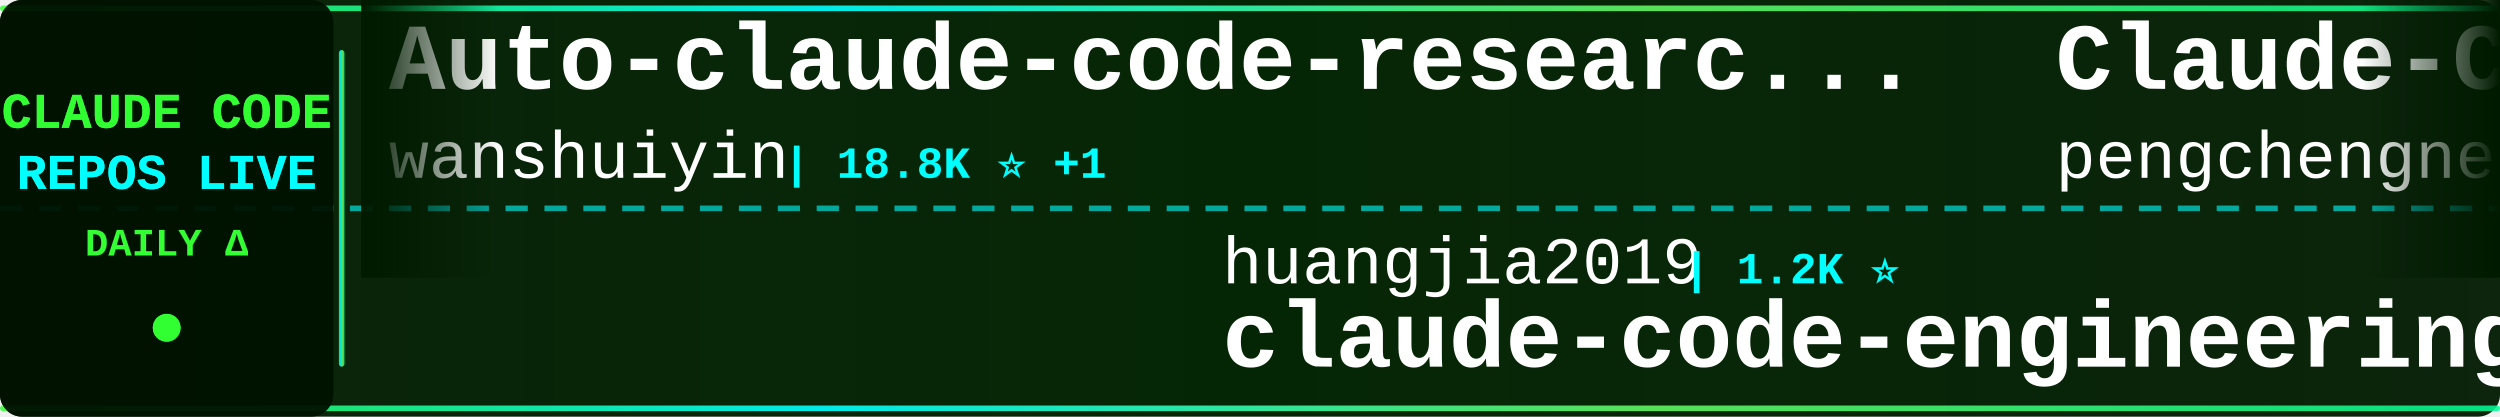
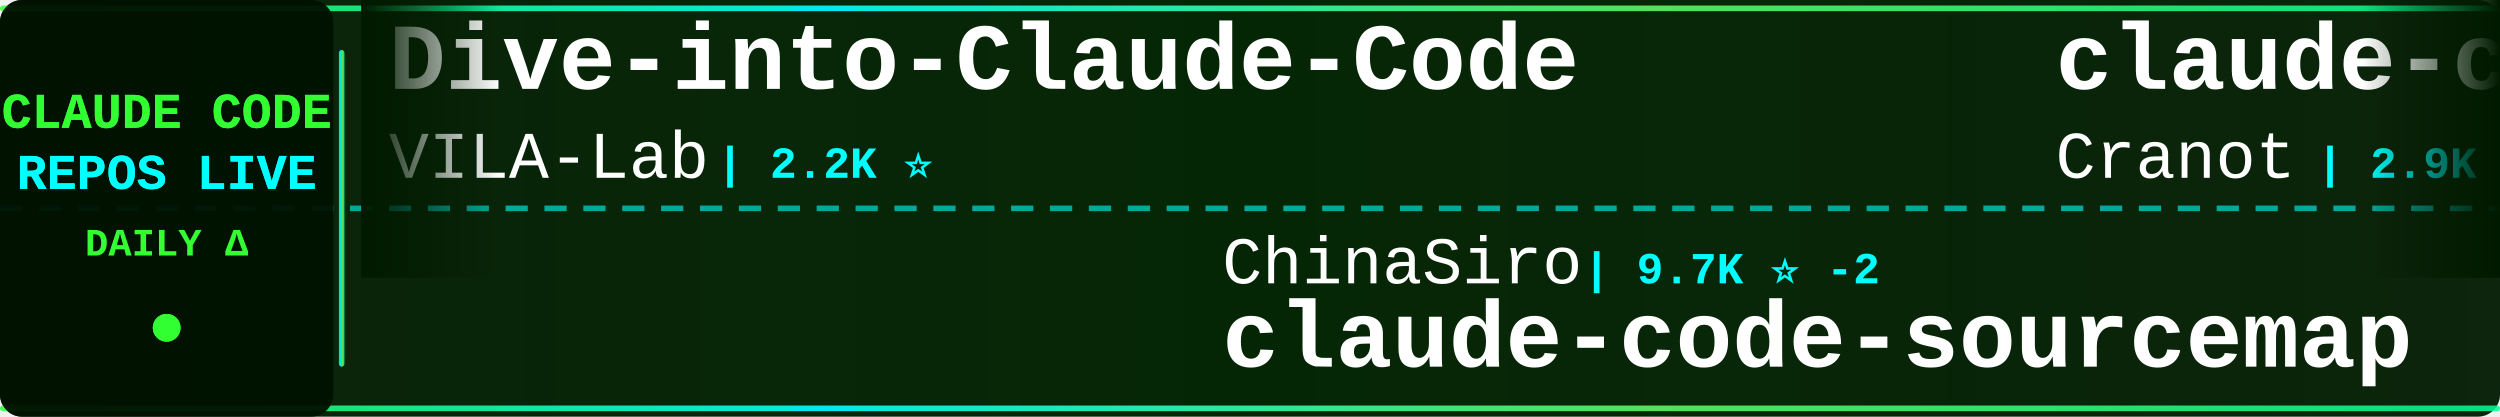
<svg xmlns="http://www.w3.org/2000/svg" width="900" height="150">
  <defs>
    <linearGradient id="tickerBg" x1="0%" y1="0%" x2="100%" y2="0%">
      <stop offset="0%" style="stop-color:#001a00;stop-opacity:0.95" />
      <stop offset="50%" style="stop-color:#002200;stop-opacity:0.98" />
      <stop offset="100%" style="stop-color:#001a00;stop-opacity:0.95" />
    </linearGradient>
    <linearGradient id="borderGrad" x1="0%" y1="0%" x2="100%" y2="0%">
      <stop offset="0%" style="stop-color:#33ff33;stop-opacity:0.85">
        <animate attributeName="stop-opacity" values="0.85;1;0.85" dur="2s" repeatCount="indefinite" />
      </stop>
      <stop offset="33%" style="stop-color:#00ffff;stop-opacity:0.9">
        <animate attributeName="stop-opacity" values="0.9;1;0.9" dur="2.2s" repeatCount="indefinite" />
      </stop>
      <stop offset="66%" style="stop-color:#66ff66;stop-opacity:0.85">
        <animate attributeName="stop-opacity" values="0.85;1;0.85" dur="1.8s" repeatCount="indefinite" />
      </stop>
      <stop offset="100%" style="stop-color:#00ff99;stop-opacity:0.85">
        <animate attributeName="stop-opacity" values="0.85;1;0.85" dur="2s" repeatCount="indefinite" />
      </stop>
    </linearGradient>
    <filter id="textGlow">
      <feGaussianBlur stdDeviation="0.1" result="coloredBlur" />
      <feMerge>
        <feMergeNode in="coloredBlur" />
        <feMergeNode in="SourceGraphic" />
      </feMerge>
    </filter>
    <filter id="metricGlow">
      <feGaussianBlur stdDeviation="0.2" result="coloredBlur" />
      <feMerge>
        <feMergeNode in="coloredBlur" />
        <feMergeNode in="SourceGraphic" />
      </feMerge>
    </filter>
    <linearGradient id="leftFade" x1="0%" y1="0%" x2="100%" y2="0%">
      <stop offset="0%" style="stop-color:#001a00;stop-opacity:1" />
      <stop offset="100%" style="stop-color:#001a00;stop-opacity:0" />
    </linearGradient>
    <linearGradient id="rightFade" x1="0%" y1="0%" x2="100%" y2="0%">
      <stop offset="0%" style="stop-color:#001a00;stop-opacity:0" />
      <stop offset="100%" style="stop-color:#001a00;stop-opacity:1" />
    </linearGradient>
  </defs>
  <rect width="900" height="150" fill="url(#tickerBg)" rx="8" />
  <rect x="0" y="2" width="900" height="2" fill="url(#borderGrad)" rx="1" />
  <rect x="0" y="146" width="900" height="2" fill="url(#borderGrad)" rx="1" />
  <line x1="0" y1="75" x2="900" y2="75" stroke="#00ffff" stroke-width="2" stroke-dasharray="8 6" opacity="0.6" />
  <rect x="0" y="0" width="120" height="150" fill="#001100" opacity="0.95" rx="8" />
  <text x="60" y="46" font-family="'Courier New', monospace" font-size="18" font-weight="bold" fill="#33ff33" text-anchor="middle" filter="url(#textGlow)">
    CLAUDE CODE
  </text>
  <text x="60" y="68" font-family="'Courier New', monospace" font-size="18" font-weight="bold" fill="#00ffff" text-anchor="middle" filter="url(#textGlow)">
    REPOS LIVE
  </text>
  <text x="60" y="92" font-family="'Courier New', monospace" font-size="14" font-weight="bold" fill="#33ff33" text-anchor="middle">
    DAILY Δ
  </text>
  <circle cx="60" cy="118" r="5" fill="#33ff33" filter="url(#metricGlow)">
    <animate attributeName="r" values="4;6;4" dur="1.5s" repeatCount="indefinite" />
    <animate attributeName="opacity" values="0.6;1;0.6" dur="1.5s" repeatCount="indefinite" />
  </circle>
  <rect x="122" y="18" width="2" height="114" fill="url(#borderGrad)" rx="1" />
  <clipPath id="tickerClip">
    <rect x="130" y="0" width="770" height="150" />
  </clipPath>
  <g clip-path="url(#tickerClip)">
    <g id="tickerItems">
      <animateTransform attributeName="transform" attributeType="XML" type="translate" from="0 0" to="-3000 0" dur="54s" repeatCount="indefinite" />
      <g transform="translate(0, 0)">
-         <text x="140" y="32" font-family="'Courier New', monospace" font-size="34" font-weight="bold" fill="#ffffff">Auto-claude-code-researc...</text>
-         <text x="140" y="64" font-family="'Courier New', monospace" font-size="24" font-weight="normal" fill="#ffffff" opacity="1.0">wanshuiyin</text>
-         <text x="282" y="64" font-family="'Courier New', monospace" font-size="16" font-weight="bold" fill="#00ffff"> | 18.8K ⭐ +1</text>
-       </g>
-       <g transform="translate(300, 0)">
-         <text x="140" y="102" font-family="'Courier New', monospace" font-size="24" font-weight="normal" fill="#ffffff" opacity="1.0">huangjia2019</text>
-         <text x="306" y="102" font-family="'Courier New', monospace" font-size="16" font-weight="bold" fill="#00ffff"> | 1.2K ⭐</text>
-         <text x="140" y="132" font-family="'Courier New', monospace" font-size="34" font-weight="bold" fill="#ffffff">claude-code-engineering</text>
-       </g>
-       <g transform="translate(600, 0)">
-         <text x="140" y="32" font-family="'Courier New', monospace" font-size="34" font-weight="bold" fill="#ffffff">Claude-Code</text>
-         <text x="140" y="64" font-family="'Courier New', monospace" font-size="24" font-weight="normal" fill="#ffffff" opacity="1.0">pengchengneo</text>
-         <text x="306" y="64" font-family="'Courier New', monospace" font-size="16" font-weight="bold" fill="#00ffff"> | 1.8K ⭐</text>
-       </g>
-       <g transform="translate(900, 0)">
-         <text x="140" y="102" font-family="'Courier New', monospace" font-size="24" font-weight="normal" fill="#ffffff" opacity="1.0">Yeachan-Heo</text>
-         <text x="294" y="102" font-family="'Courier New', monospace" font-size="16" font-weight="bold" fill="#00ffff"> | 40.7K ⭐ +2</text>
-         <text x="140" y="132" font-family="'Courier New', monospace" font-size="34" font-weight="bold" fill="#ffffff">oh-my-claudecode</text>
-       </g>
-       <g transform="translate(1200, 0)">
-         <text x="140" y="32" font-family="'Courier New', monospace" font-size="34" font-weight="bold" fill="#ffffff">awesome-claude-code-suba...</text>
-         <text x="140" y="64" font-family="'Courier New', monospace" font-size="24" font-weight="normal" fill="#ffffff" opacity="1.0">VoltAgent</text>
-         <text x="270" y="64" font-family="'Courier New', monospace" font-size="16" font-weight="bold" fill="#00ffff"> | 26.4K ⭐ +2</text>
-       </g>
-       <g transform="translate(1500, 0)">
-         <text x="140" y="102" font-family="'Courier New', monospace" font-size="24" font-weight="normal" fill="#ffffff" opacity="1.0">rohitg00</text>
-         <text x="258" y="102" font-family="'Courier New', monospace" font-size="16" font-weight="bold" fill="#00ffff"> | 2.8K ⭐</text>
-         <text x="140" y="132" font-family="'Courier New', monospace" font-size="34" font-weight="bold" fill="#ffffff">awesome-claude-code-tool...</text>
-       </g>
-       <g transform="translate(1800, 0)">
-         <text x="140" y="32" font-family="'Courier New', monospace" font-size="34" font-weight="bold" fill="#ffffff">claude-code-from-scratch</text>
-         <text x="140" y="64" font-family="'Courier New', monospace" font-size="24" font-weight="normal" fill="#ffffff" opacity="1.0">Windy3f3f3f3f</text>
-         <text x="318" y="64" font-family="'Courier New', monospace" font-size="16" font-weight="bold" fill="#00ffff"> | 2.8K ⭐</text>
-       </g>
-       <g transform="translate(2100, 0)">
-         <text x="140" y="102" font-family="'Courier New', monospace" font-size="24" font-weight="normal" fill="#ffffff" opacity="1.0">https-deeplearning-ai</text>
-         <text x="414" y="102" font-family="'Courier New', monospace" font-size="16" font-weight="bold" fill="#00ffff"> | 561 ⭐</text>
-         <text x="140" y="132" font-family="'Courier New', monospace" font-size="34" font-weight="bold" fill="#ffffff">sc-claude-code-files</text>
-       </g>
-       <g transform="translate(2400, 0)">
        <text x="140" y="32" font-family="'Courier New', monospace" font-size="34" font-weight="bold" fill="#ffffff">Dive-into-Claude-Code</text>
        <text x="140" y="64" font-family="'Courier New', monospace" font-size="24" font-weight="normal" fill="#ffffff" opacity="1.0">VILA-Lab</text>
        <text x="258" y="64" font-family="'Courier New', monospace" font-size="16" font-weight="bold" fill="#00ffff"> | 2.2K ⭐</text>
      </g>
+       <g transform="translate(300, 0)">
+         <text x="140" y="102" font-family="'Courier New', monospace" font-size="24" font-weight="normal" fill="#ffffff" opacity="1.0">ChinaSiro</text>
+         <text x="270" y="102" font-family="'Courier New', monospace" font-size="16" font-weight="bold" fill="#00ffff"> | 9.7K ⭐ -2</text>
+         <text x="140" y="132" font-family="'Courier New', monospace" font-size="34" font-weight="bold" fill="#ffffff">claude-code-sourcemap</text>
+       </g>
+       <g transform="translate(600, 0)">
+         <text x="140" y="32" font-family="'Courier New', monospace" font-size="34" font-weight="bold" fill="#ffffff">claude-code-guide</text>
+         <text x="140" y="64" font-family="'Courier New', monospace" font-size="24" font-weight="normal" fill="#ffffff" opacity="1.0">Cranot</text>
+         <text x="234" y="64" font-family="'Courier New', monospace" font-size="16" font-weight="bold" fill="#00ffff"> | 2.9K ⭐</text>
+       </g>
+       <g transform="translate(900, 0)">
+         <text x="140" y="102" font-family="'Courier New', monospace" font-size="24" font-weight="normal" fill="#ffffff" opacity="1.0">lorryjovens-hub</text>
+         <text x="342" y="102" font-family="'Courier New', monospace" font-size="16" font-weight="bold" fill="#00ffff"> | 1.7K ⭐</text>
+         <text x="140" y="132" font-family="'Courier New', monospace" font-size="34" font-weight="bold" fill="#ffffff">claude-code-rust</text>
+       </g>
+       <g transform="translate(1200, 0)">
+         <text x="140" y="32" font-family="'Courier New', monospace" font-size="34" font-weight="bold" fill="#ffffff">claude-code-hooks-master...</text>
+         <text x="140" y="64" font-family="'Courier New', monospace" font-size="24" font-weight="normal" fill="#ffffff" opacity="1.0">disler</text>
+         <text x="234" y="64" font-family="'Courier New', monospace" font-size="16" font-weight="bold" fill="#00ffff"> | 4.0K ⭐</text>
+       </g>
+       <g transform="translate(1500, 0)">
+         <text x="140" y="102" font-family="'Courier New', monospace" font-size="24" font-weight="normal" fill="#ffffff" opacity="1.0">anthropics</text>
+         <text x="282" y="102" font-family="'Courier New', monospace" font-size="16" font-weight="bold" fill="#00ffff"> | 6.8K ⭐ +3</text>
+         <text x="140" y="132" font-family="'Courier New', monospace" font-size="34" font-weight="bold" fill="#ffffff">claude-code-security-rev...</text>
+       </g>
+       <g transform="translate(1800, 0)">
+         <text x="140" y="32" font-family="'Courier New', monospace" font-size="34" font-weight="bold" fill="#ffffff">claude-code-infrastructu...</text>
+         <text x="140" y="64" font-family="'Courier New', monospace" font-size="24" font-weight="normal" fill="#ffffff" opacity="1.0">diet103</text>
+         <text x="246" y="64" font-family="'Courier New', monospace" font-size="16" font-weight="bold" fill="#00ffff"> | 10.0K ⭐</text>
+       </g>
+       <g transform="translate(2100, 0)">
+         <text x="140" y="102" font-family="'Courier New', monospace" font-size="24" font-weight="normal" fill="#ffffff" opacity="1.0">zstmfhy</text>
+         <text x="246" y="102" font-family="'Courier New', monospace" font-size="16" font-weight="bold" fill="#00ffff"> | 188 ⭐</text>
+         <text x="140" y="132" font-family="'Courier New', monospace" font-size="34" font-weight="bold" fill="#ffffff">Claude-code</text>
+       </g>
+       <g transform="translate(2400, 0)">
+         <text x="140" y="32" font-family="'Courier New', monospace" font-size="34" font-weight="bold" fill="#ffffff">claude-code-tudou</text>
+         <text x="140" y="64" font-family="'Courier New', monospace" font-size="24" font-weight="normal" fill="#ffffff" opacity="1.0">AICoderTudou</text>
+         <text x="306" y="64" font-family="'Courier New', monospace" font-size="16" font-weight="bold" fill="#00ffff"> | 493 ⭐</text>
+       </g>
      <g transform="translate(2700, 0)">
-         <text x="140" y="102" font-family="'Courier New', monospace" font-size="24" font-weight="normal" fill="#ffffff" opacity="1.0">ykdojo</text>
-         <text x="234" y="102" font-family="'Courier New', monospace" font-size="16" font-weight="bold" fill="#00ffff"> | 10.3K ⭐ +1</text>
-         <text x="140" y="132" font-family="'Courier New', monospace" font-size="34" font-weight="bold" fill="#ffffff">claude-code-tips</text>
+         <text x="140" y="102" font-family="'Courier New', monospace" font-size="24" font-weight="normal" fill="#ffffff" opacity="1.0">Pimzino</text>
+         <text x="246" y="102" font-family="'Courier New', monospace" font-size="16" font-weight="bold" fill="#00ffff"> | 3.9K ⭐</text>
+         <text x="140" y="132" font-family="'Courier New', monospace" font-size="34" font-weight="bold" fill="#ffffff">claude-code-spec-workflo...</text>
      </g>
      <g transform="translate(3000, 0)">
-         <text x="140" y="32" font-family="'Courier New', monospace" font-size="34" font-weight="bold" fill="#ffffff">Auto-claude-code-researc...</text>
-         <text x="140" y="64" font-family="'Courier New', monospace" font-size="24" font-weight="normal" fill="#ffffff" opacity="1.0">wanshuiyin</text>
-         <text x="282" y="64" font-family="'Courier New', monospace" font-size="16" font-weight="bold" fill="#00ffff"> | 18.8K ⭐ +1</text>
+         <text x="140" y="32" font-family="'Courier New', monospace" font-size="34" font-weight="bold" fill="#ffffff">Dive-into-Claude-Code</text>
+         <text x="140" y="64" font-family="'Courier New', monospace" font-size="24" font-weight="normal" fill="#ffffff" opacity="1.0">VILA-Lab</text>
+         <text x="258" y="64" font-family="'Courier New', monospace" font-size="16" font-weight="bold" fill="#00ffff"> | 2.2K ⭐</text>
      </g>
      <g transform="translate(3300, 0)">
-         <text x="140" y="102" font-family="'Courier New', monospace" font-size="24" font-weight="normal" fill="#ffffff" opacity="1.0">huangjia2019</text>
-         <text x="306" y="102" font-family="'Courier New', monospace" font-size="16" font-weight="bold" fill="#00ffff"> | 1.2K ⭐</text>
-         <text x="140" y="132" font-family="'Courier New', monospace" font-size="34" font-weight="bold" fill="#ffffff">claude-code-engineering</text>
+         <text x="140" y="102" font-family="'Courier New', monospace" font-size="24" font-weight="normal" fill="#ffffff" opacity="1.0">ChinaSiro</text>
+         <text x="270" y="102" font-family="'Courier New', monospace" font-size="16" font-weight="bold" fill="#00ffff"> | 9.7K ⭐ -2</text>
+         <text x="140" y="132" font-family="'Courier New', monospace" font-size="34" font-weight="bold" fill="#ffffff">claude-code-sourcemap</text>
      </g>
      <g transform="translate(3600, 0)">
-         <text x="140" y="32" font-family="'Courier New', monospace" font-size="34" font-weight="bold" fill="#ffffff">Claude-Code</text>
-         <text x="140" y="64" font-family="'Courier New', monospace" font-size="24" font-weight="normal" fill="#ffffff" opacity="1.0">pengchengneo</text>
-         <text x="306" y="64" font-family="'Courier New', monospace" font-size="16" font-weight="bold" fill="#00ffff"> | 1.8K ⭐</text>
+         <text x="140" y="32" font-family="'Courier New', monospace" font-size="34" font-weight="bold" fill="#ffffff">claude-code-guide</text>
+         <text x="140" y="64" font-family="'Courier New', monospace" font-size="24" font-weight="normal" fill="#ffffff" opacity="1.0">Cranot</text>
+         <text x="234" y="64" font-family="'Courier New', monospace" font-size="16" font-weight="bold" fill="#00ffff"> | 2.9K ⭐</text>
      </g>
      <g transform="translate(3900, 0)">
-         <text x="140" y="102" font-family="'Courier New', monospace" font-size="24" font-weight="normal" fill="#ffffff" opacity="1.0">Yeachan-Heo</text>
-         <text x="294" y="102" font-family="'Courier New', monospace" font-size="16" font-weight="bold" fill="#00ffff"> | 40.7K ⭐ +2</text>
-         <text x="140" y="132" font-family="'Courier New', monospace" font-size="34" font-weight="bold" fill="#ffffff">oh-my-claudecode</text>
+         <text x="140" y="102" font-family="'Courier New', monospace" font-size="24" font-weight="normal" fill="#ffffff" opacity="1.0">lorryjovens-hub</text>
+         <text x="342" y="102" font-family="'Courier New', monospace" font-size="16" font-weight="bold" fill="#00ffff"> | 1.7K ⭐</text>
+         <text x="140" y="132" font-family="'Courier New', monospace" font-size="34" font-weight="bold" fill="#ffffff">claude-code-rust</text>
      </g>
    </g>
  </g>
  <rect x="130" y="0" width="50" height="100" fill="url(#leftFade)" />
  <rect x="850" y="0" width="50" height="100" fill="url(#rightFade)" />
</svg>
